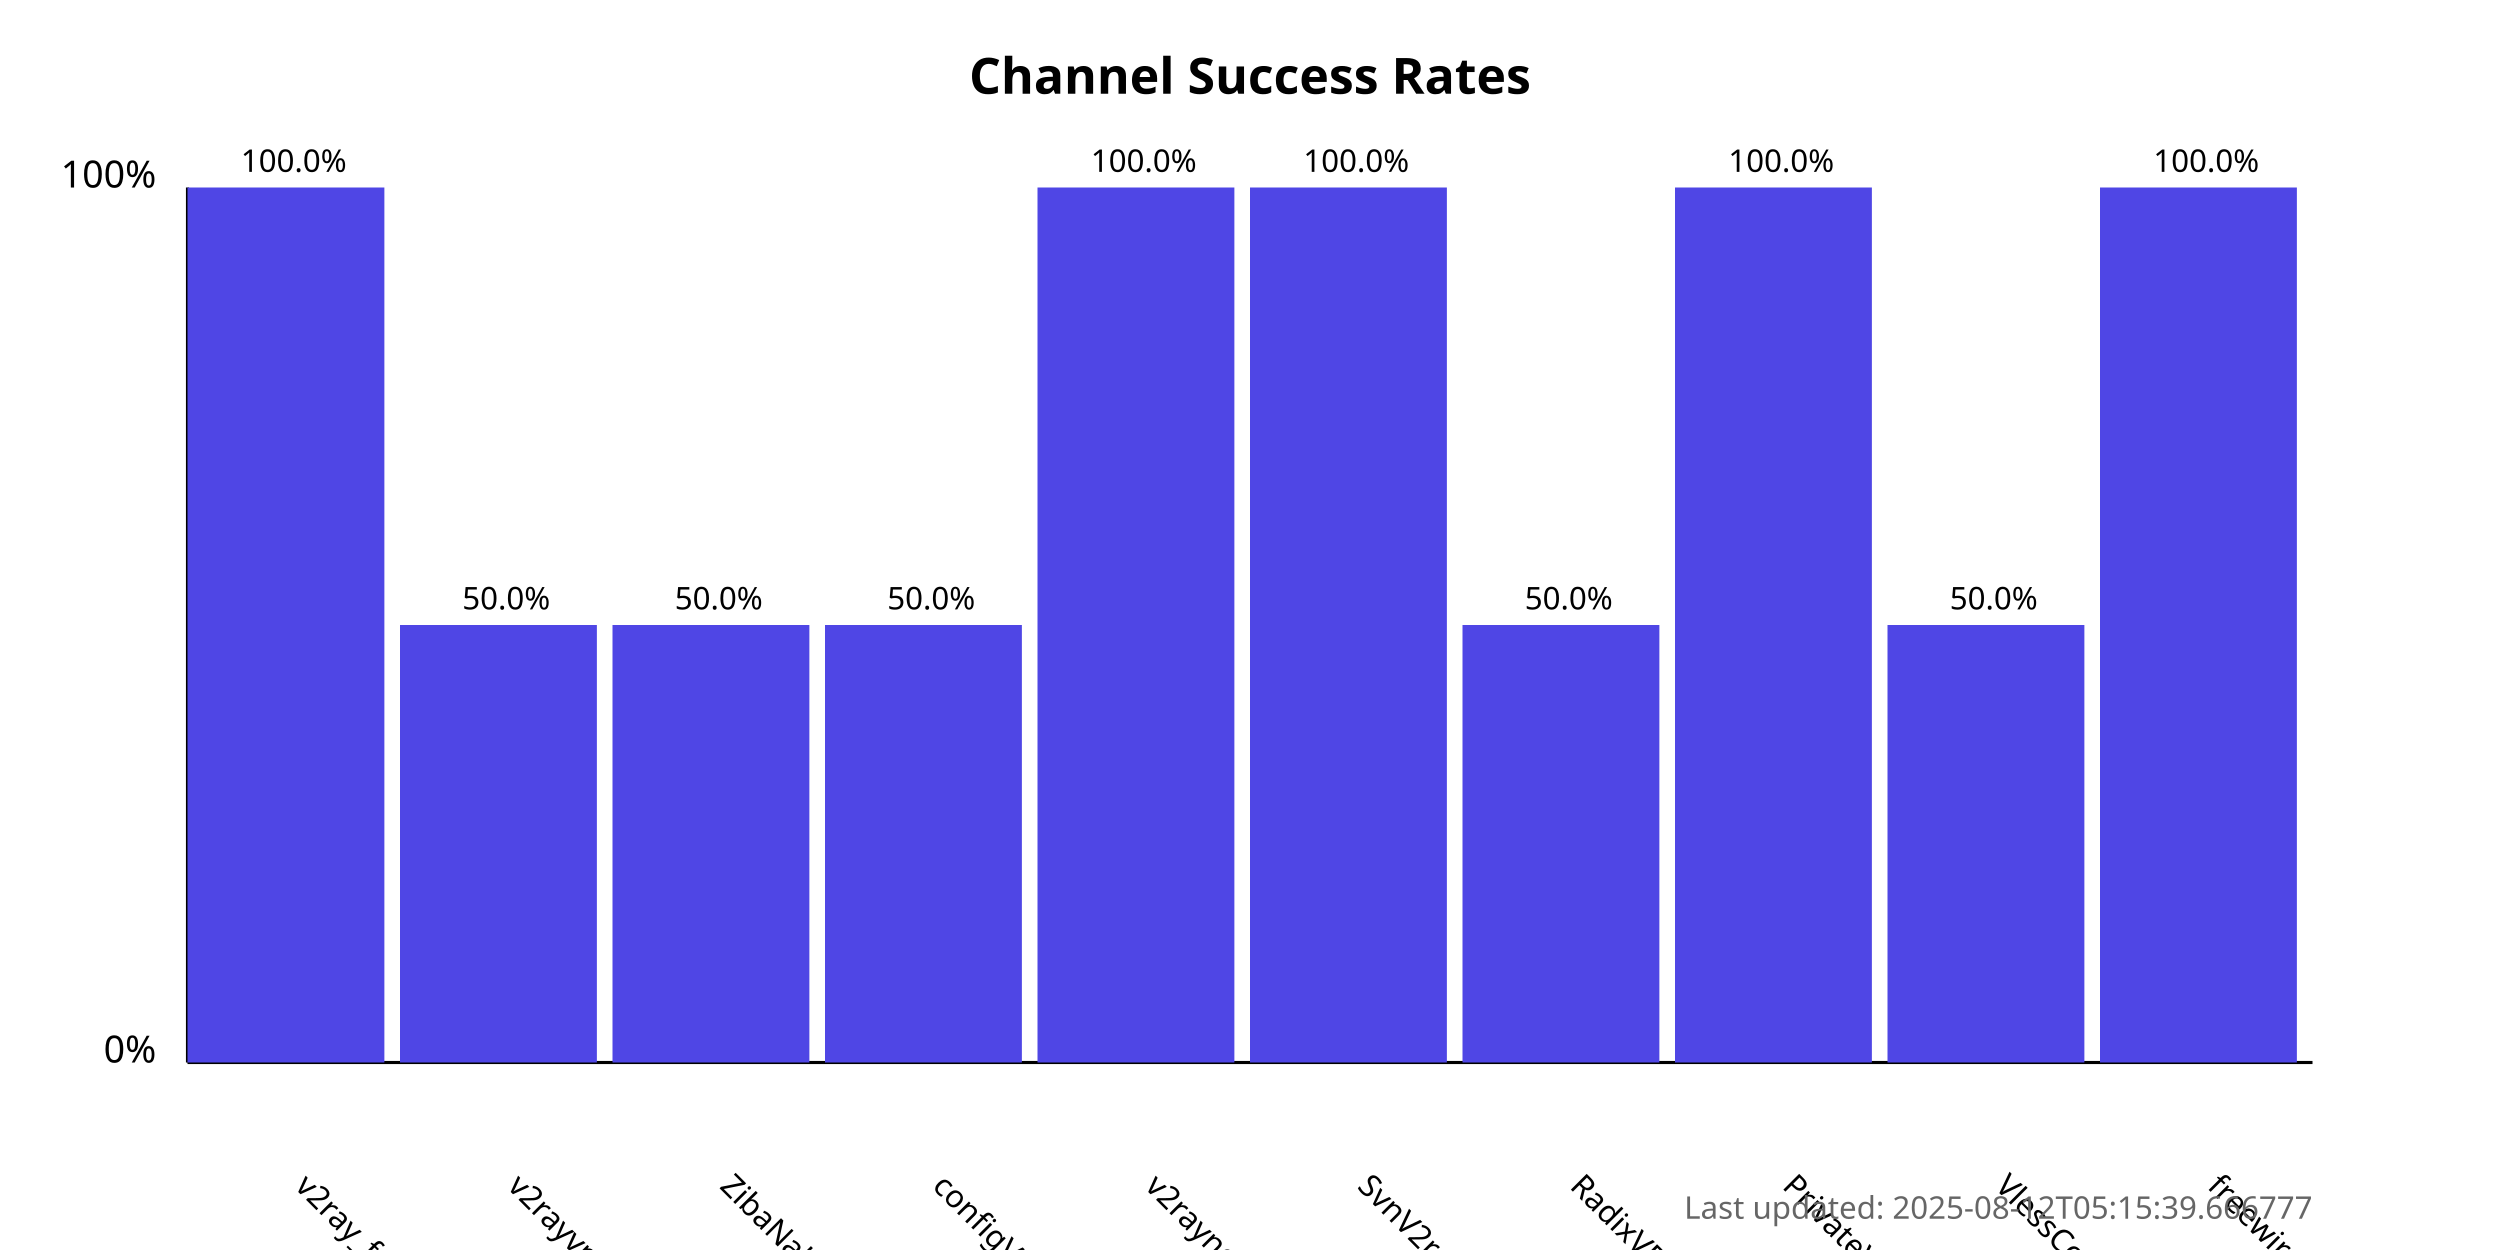
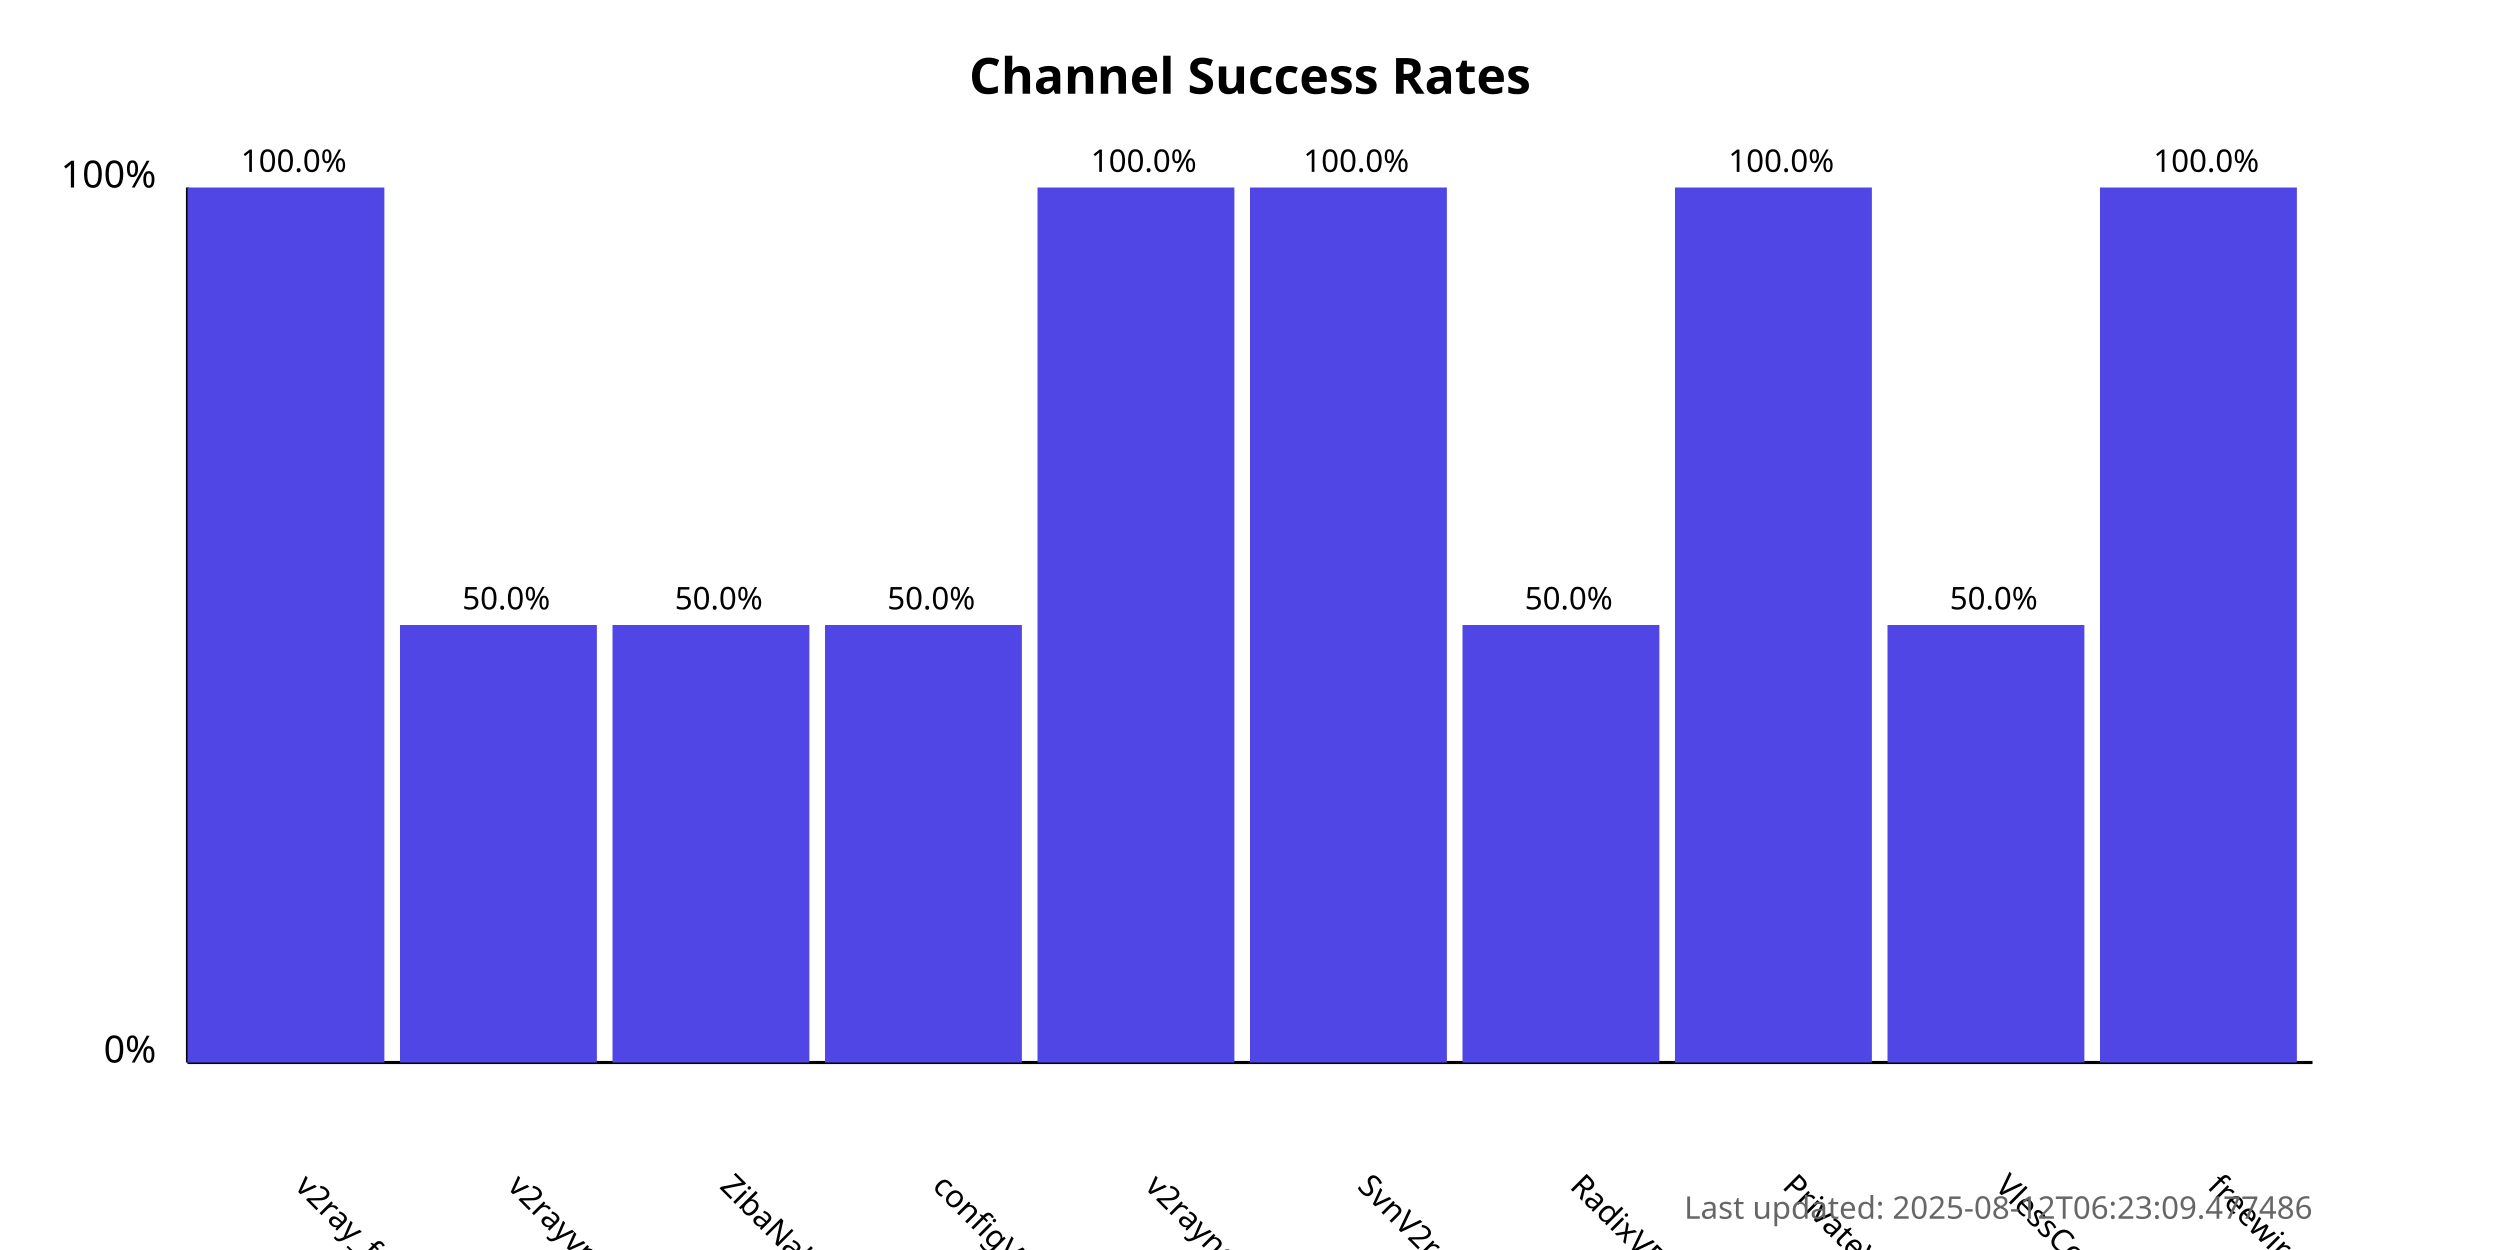
<svg xmlns="http://www.w3.org/2000/svg" width="800" height="400">
  <style>
            .chart-title { font: bold 16px sans-serif; }
            .axis-label { font: 12px sans-serif; }
            .tick-label { font: 10px sans-serif; }
            .bar { fill: #4f46e5; }
            .bar:hover { fill: #6366f1; }
            .timestamp { font: 10px sans-serif; fill: #666; }
        </style>
  <text x="400.0" y="30" text-anchor="middle" class="chart-title">
            Channel Success Rates
        </text>
  <line x1="60" y1="340" x2="60" y2="60" stroke="black" stroke-width="1" />
  <line x1="60" y1="340" x2="740" y2="340" stroke="black" stroke-width="1" />
  <text x="50" y="340" text-anchor="end" class="axis-label">0%</text>
  <text x="50" y="60" text-anchor="end" class="axis-label">100%</text>
  <g>
    <rect x="60" y="60.0" width="63.0" height="280.0" class="bar" />
    <text x="94.0" y="380" transform="rotate(45, 94.0, 380)" text-anchor="start" class="tick-label">
                v2ray_free_conf
            </text>
    <text x="94.0" y="55.0" text-anchor="middle" class="tick-label">
                100.0%
            </text>
  </g>
  <g>
    <rect x="128.0" y="200.0" width="63.0" height="140.0" class="bar" />
    <text x="162.0" y="380" transform="rotate(45, 162.0, 380)" text-anchor="start" class="tick-label">
                v2rayvpno
            </text>
    <text x="162.0" y="195.0" text-anchor="middle" class="tick-label">
                50.0%
            </text>
  </g>
  <g>
    <rect x="196.0" y="200.0" width="63.0" height="140.0" class="bar" />
    <text x="230.0" y="380" transform="rotate(45, 230.0, 380)" text-anchor="start" class="tick-label">
                ZibaNabz
            </text>
    <text x="230.0" y="195.0" text-anchor="middle" class="tick-label">
                50.0%
            </text>
  </g>
  <g>
    <rect x="264.0" y="200.0" width="63.0" height="140.0" class="bar" />
    <text x="298.0" y="380" transform="rotate(45, 298.0, 380)" text-anchor="start" class="tick-label">
                configV2rayForFree
            </text>
    <text x="298.0" y="195.0" text-anchor="middle" class="tick-label">
                50.0%
            </text>
  </g>
  <g>
    <rect x="332.0" y="60.0" width="63.0" height="280.0" class="bar" />
    <text x="366.0" y="380" transform="rotate(45, 366.0, 380)" text-anchor="start" class="tick-label">
                v2rayngvpn
            </text>
    <text x="366.0" y="55.0" text-anchor="middle" class="tick-label">
                100.0%
            </text>
  </g>
  <g>
    <rect x="400.0" y="60.0" width="63.0" height="280.0" class="bar" />
    <text x="434.0" y="380" transform="rotate(45, 434.0, 380)" text-anchor="start" class="tick-label">
                SvnV2ray
            </text>
    <text x="434.0" y="55.0" text-anchor="middle" class="tick-label">
                100.0%
            </text>
  </g>
  <g>
    <rect x="468.0" y="200.0" width="63.0" height="140.0" class="bar" />
    <text x="502.0" y="380" transform="rotate(45, 502.0, 380)" text-anchor="start" class="tick-label">
                RadixVPN
            </text>
    <text x="502.0" y="195.0" text-anchor="middle" class="tick-label">
                50.0%
            </text>
  </g>
  <g>
    <rect x="536.0" y="60.0" width="63.0" height="280.0" class="bar" />
    <text x="570.0" y="380" transform="rotate(45, 570.0, 380)" text-anchor="start" class="tick-label">
                PrivateVPNs
            </text>
    <text x="570.0" y="55.0" text-anchor="middle" class="tick-label">
                100.0%
            </text>
  </g>
  <g>
    <rect x="604.0" y="200.0" width="63.0" height="140.0" class="bar" />
    <text x="638.0" y="380" transform="rotate(45, 638.0, 380)" text-anchor="start" class="tick-label">
                VlessConfig
            </text>
    <text x="638.0" y="195.0" text-anchor="middle" class="tick-label">
                50.0%
            </text>
  </g>
  <g>
    <rect x="672.0" y="60.0" width="63.0" height="280.0" class="bar" />
    <text x="706.0" y="380" transform="rotate(45, 706.0, 380)" text-anchor="start" class="tick-label">
                freewireguard
            </text>
    <text x="706.0" y="55.0" text-anchor="middle" class="tick-label">
                100.0%
            </text>
  </g>
  <text x="740" y="390" text-anchor="end" class="timestamp">
-             Last updated: 2025-08-12T05:15:39.666777
+             Last updated: 2025-08-12T06:23:09.477486
        </text>
</svg>
